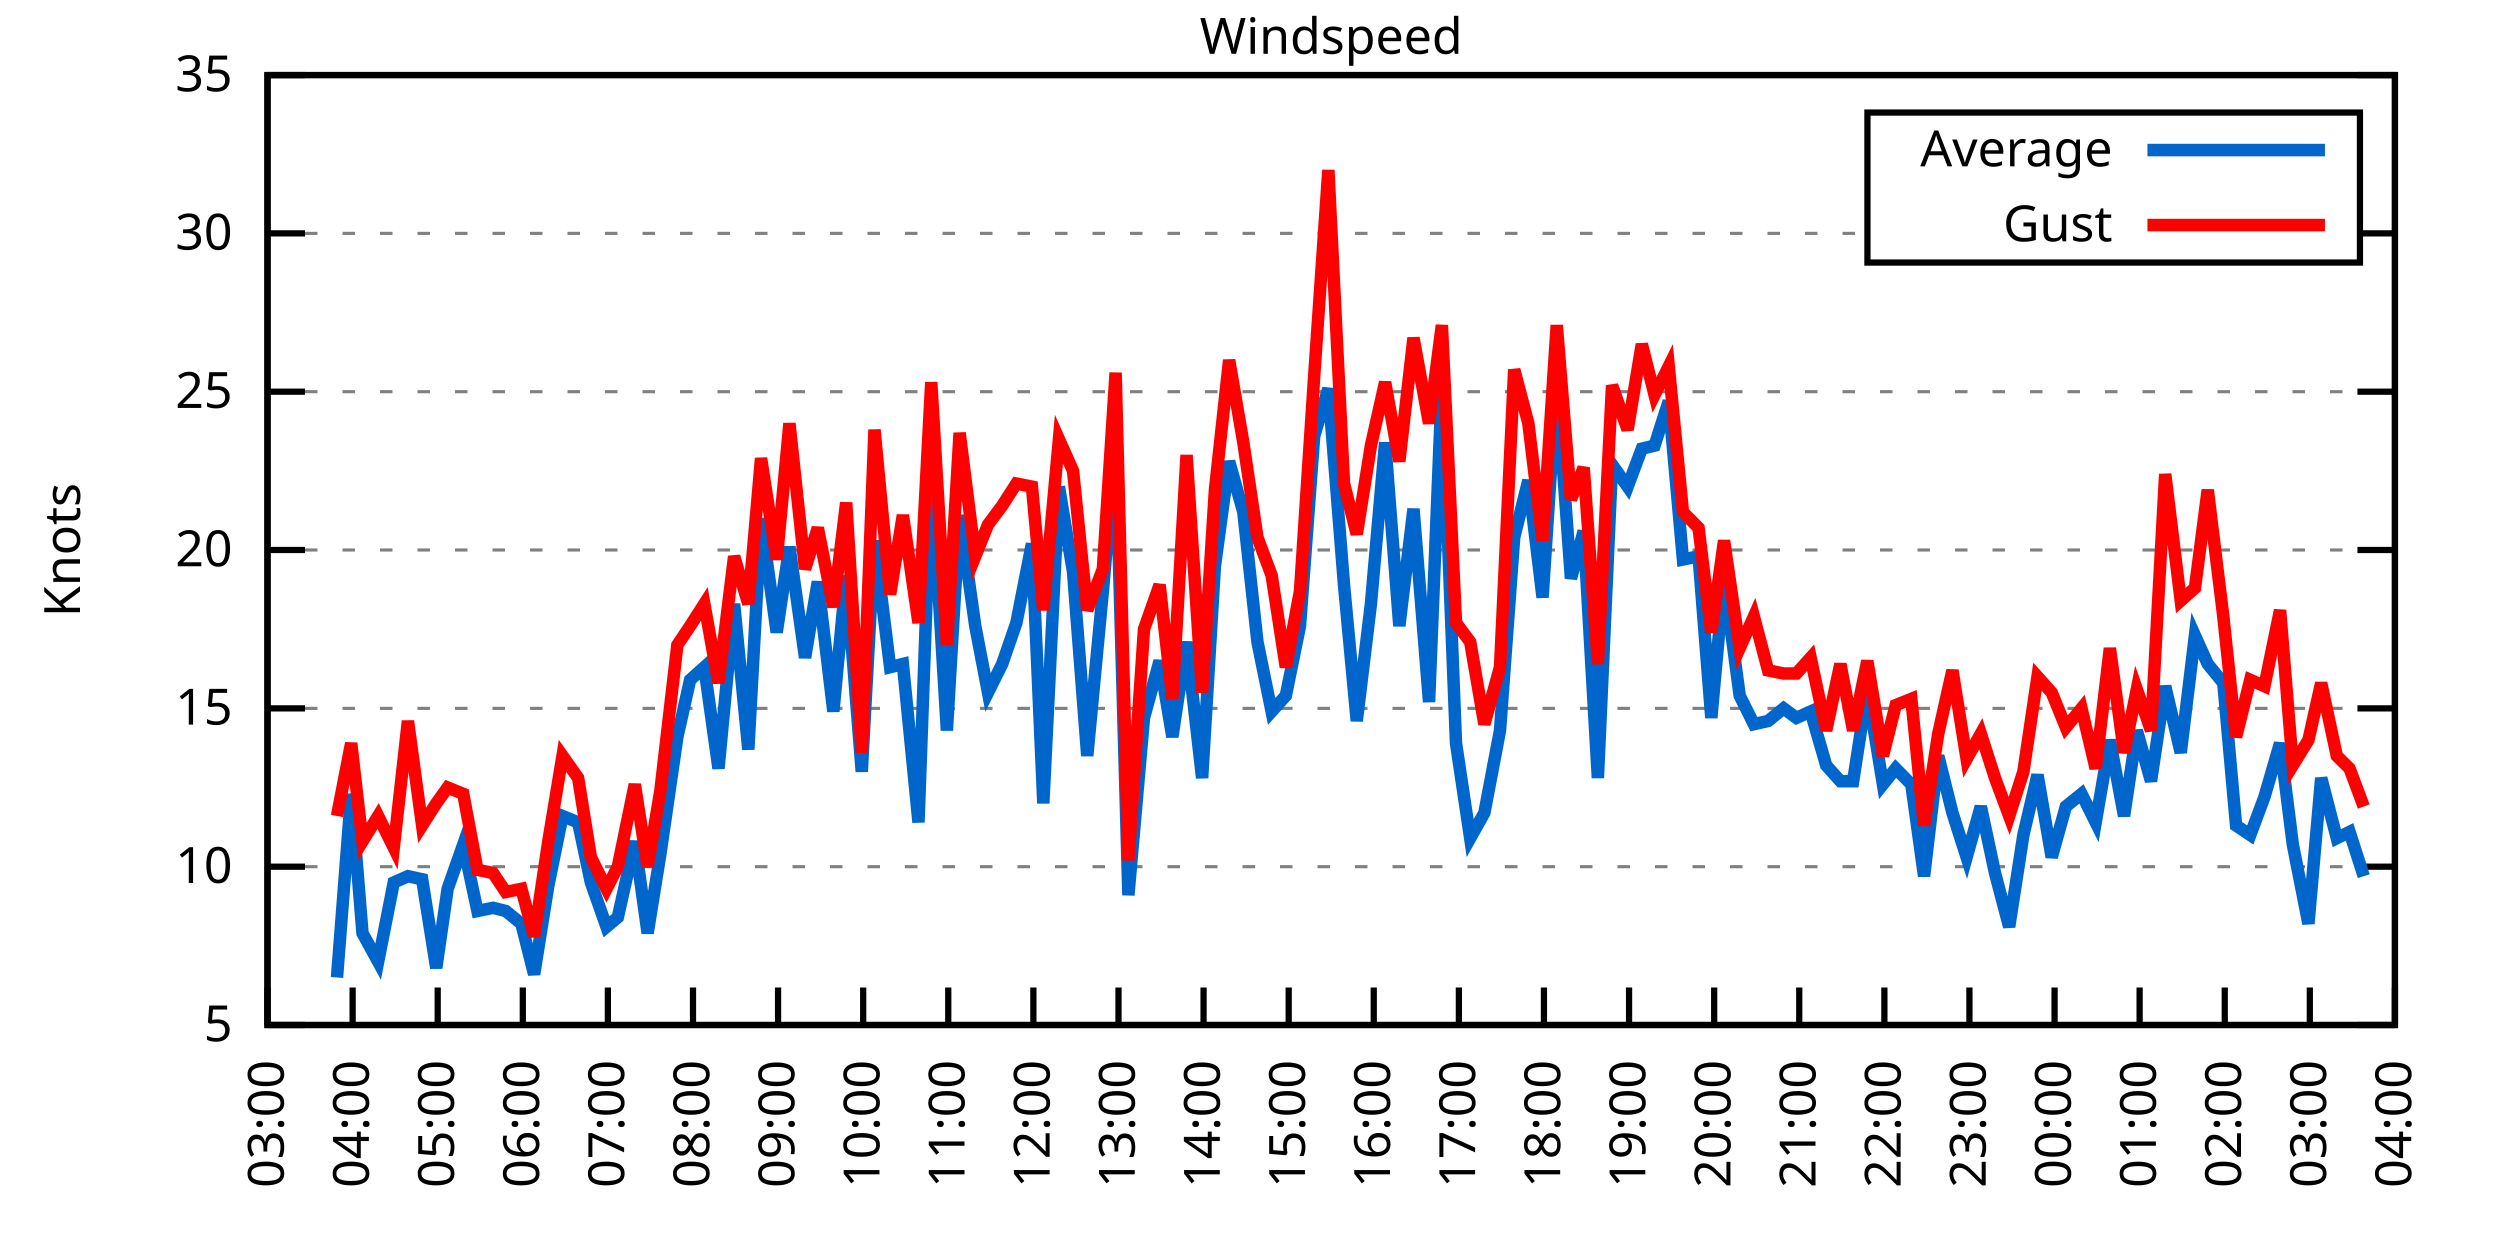
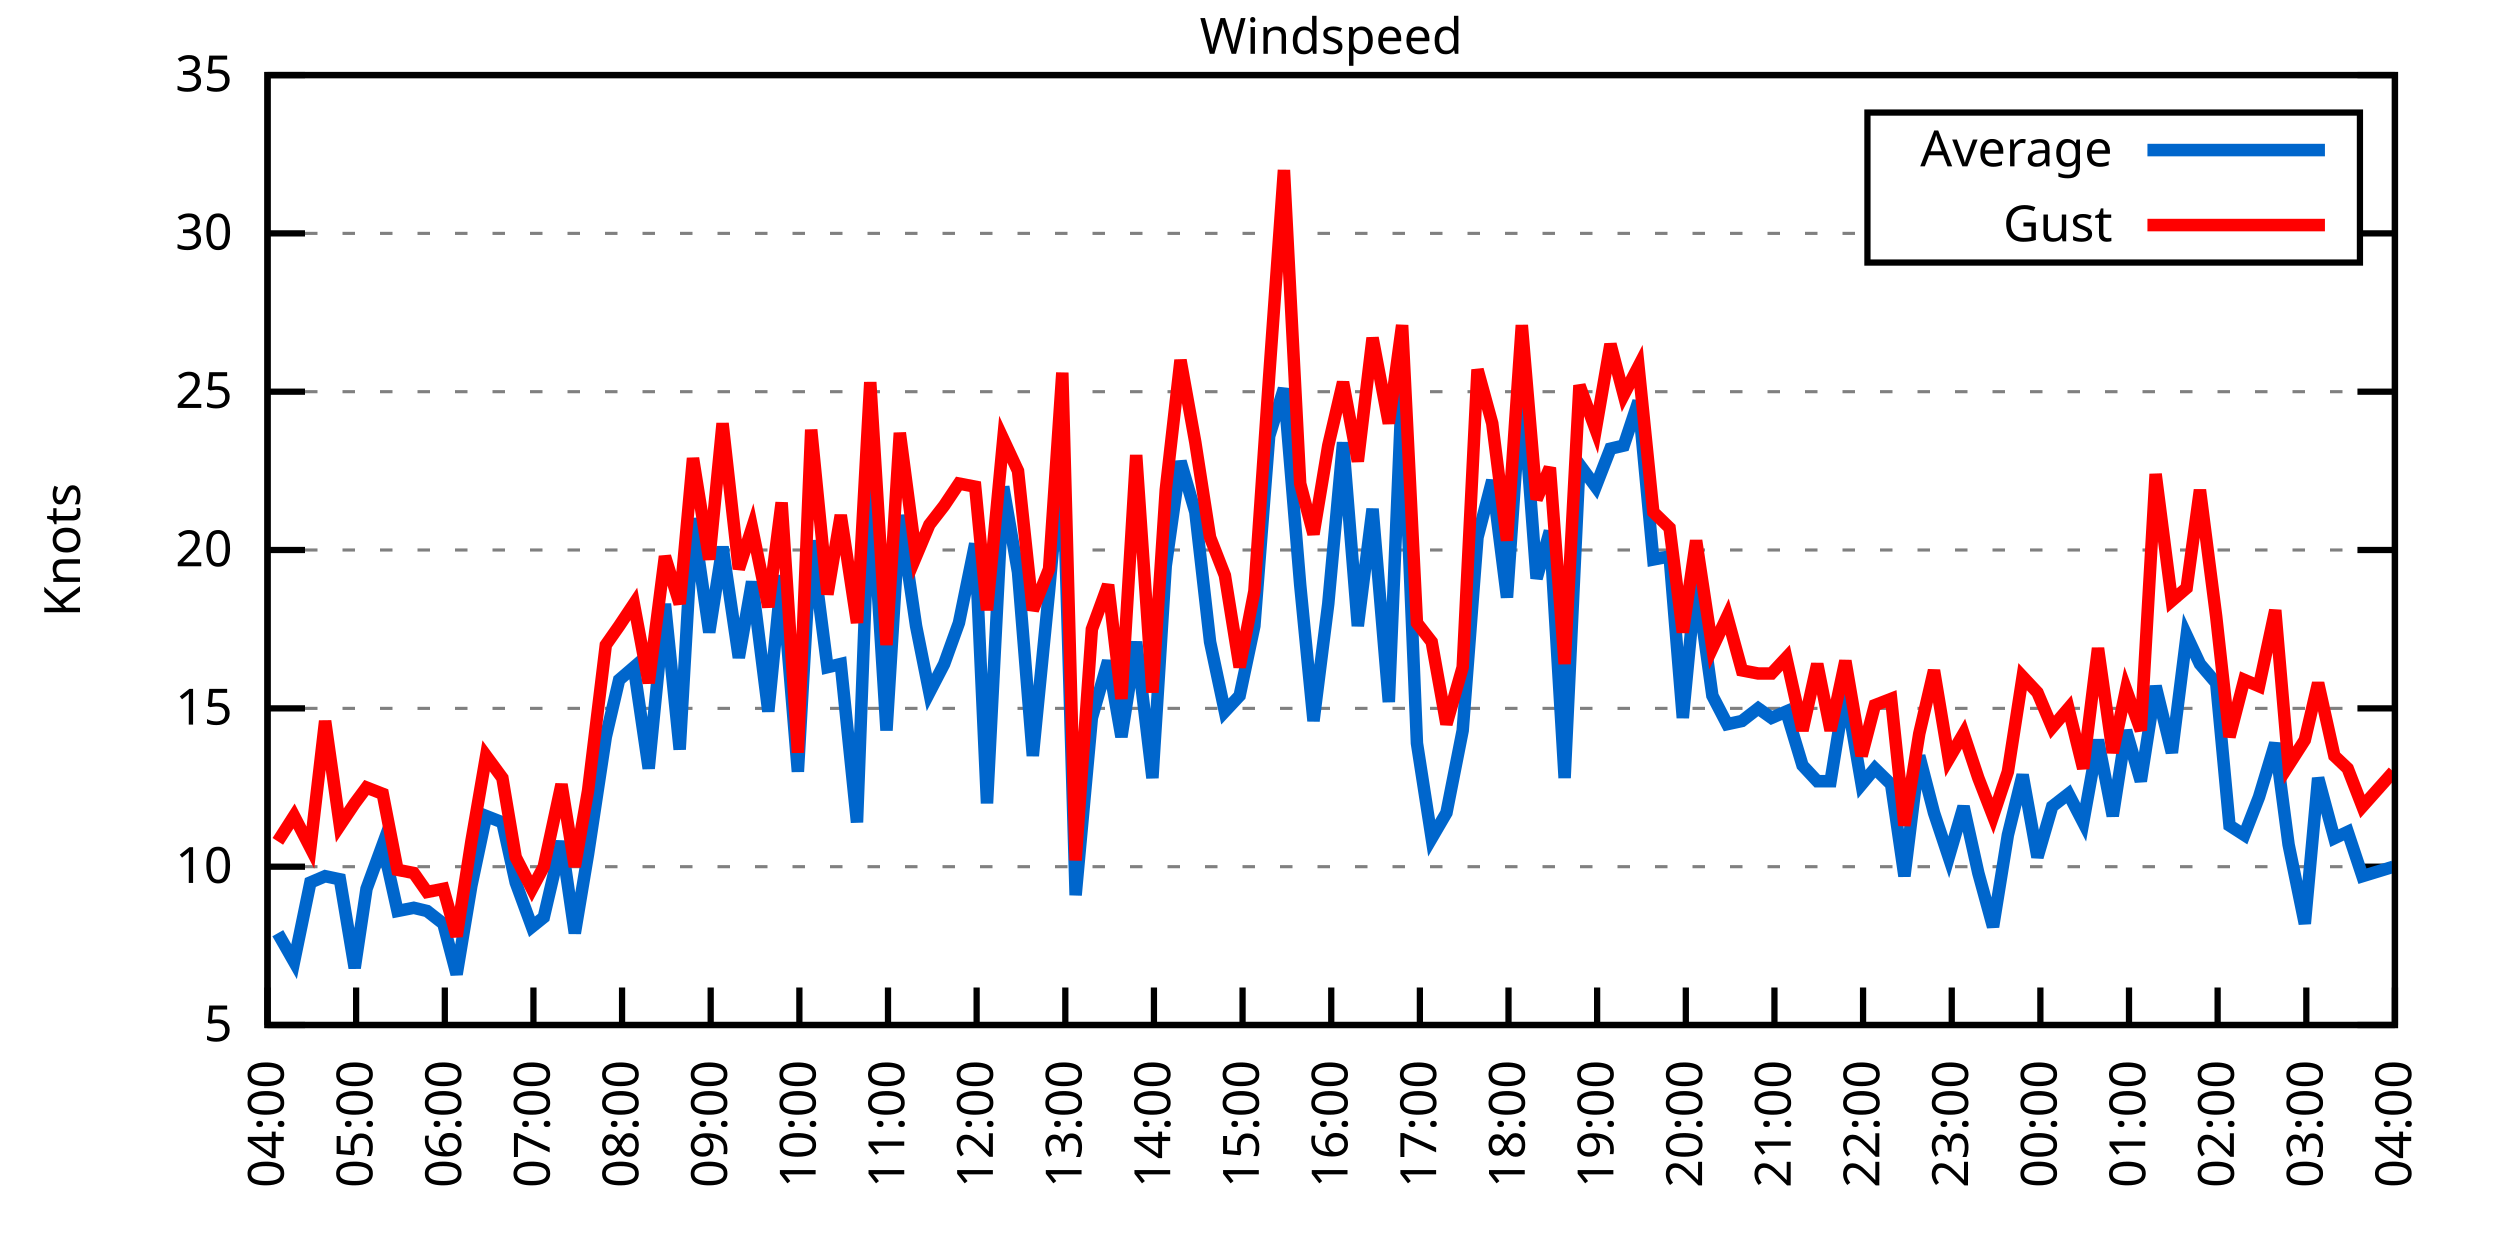
<svg xmlns="http://www.w3.org/2000/svg" xmlns:xlink="http://www.w3.org/1999/xlink" width="400" height="200" viewBox="0 0 400 200">
  <g id="gnuplot_canvas">
    <rect x="0" y="0" width="400" height="200" fill="none" />
    <defs>
      <circle id="gpDot" r="0.5" stroke-width="0.5" stroke="currentColor" />
      <path id="gpPt0" stroke-width="0.333" stroke="currentColor" d="M-1,0 h2 M0,-1 v2" />
      <path id="gpPt1" stroke-width="0.333" stroke="currentColor" d="M-1,-1 L1,1 M1,-1 L-1,1" />
      <path id="gpPt2" stroke-width="0.333" stroke="currentColor" d="M-1,0 L1,0 M0,-1 L0,1 M-1,-1 L1,1 M-1,1 L1,-1" />
      <rect id="gpPt3" stroke-width="0.333" stroke="currentColor" x="-1" y="-1" width="2" height="2" />
      <rect id="gpPt4" stroke-width="0.333" stroke="currentColor" fill="currentColor" x="-1" y="-1" width="2" height="2" />
      <circle id="gpPt5" stroke-width="0.333" stroke="currentColor" cx="0" cy="0" r="1" />
      <use xlink:href="#gpPt5" id="gpPt6" fill="currentColor" stroke="none" />
      <path id="gpPt7" stroke-width="0.333" stroke="currentColor" d="M0,-1.33 L-1.33,0.67 L1.33,0.67 z" />
      <use xlink:href="#gpPt7" id="gpPt8" fill="currentColor" stroke="none" />
      <use xlink:href="#gpPt7" id="gpPt9" stroke="currentColor" transform="rotate(180)" />
      <use xlink:href="#gpPt9" id="gpPt10" fill="currentColor" stroke="none" />
      <use xlink:href="#gpPt3" id="gpPt11" stroke="currentColor" transform="rotate(45)" />
      <use xlink:href="#gpPt11" id="gpPt12" fill="currentColor" stroke="none" />
      <path id="gpPt13" stroke-width="0.333" stroke="currentColor" d="M0,1.330 L1.265,0.411 L0.782,-1.067 L-0.782,-1.076 L-1.265,0.411 z" />
      <use xlink:href="#gpPt13" id="gpPt14" fill="currentColor" stroke="none" />
      <filter id="textbox" filterUnits="objectBoundingBox" x="0" y="0" height="1" width="1">
        <feFlood flood-color="white" flood-opacity="1" result="bgnd" />
        <feComposite in="SourceGraphic" in2="bgnd" operator="atop" />
      </filter>
      <filter id="greybox" filterUnits="objectBoundingBox" x="0" y="0" height="1" width="1">
        <feFlood flood-color="lightgrey" flood-opacity="1" result="grey" />
        <feComposite in="SourceGraphic" in2="grey" operator="atop" />
      </filter>
    </defs>
    <g fill="none" color="white" stroke="currentColor" stroke-width="1.00" stroke-linecap="butt" stroke-linejoin="miter">
</g>
    <g fill="none" color="black" stroke="currentColor" stroke-width="1.00" stroke-linecap="butt" stroke-linejoin="miter">
      <g stroke="none" shape-rendering="crispEdges">
        <polygon fill="rgb(255, 255, 255)" points="42.80,164.00 383.18,164.00 383.18,12.02 42.80,12.02 " />
      </g>
    </g>
    <g fill="none" color="black" stroke="currentColor" stroke-width="1.00" stroke-linecap="butt" stroke-linejoin="miter">
</g>
    <g fill="none" color="black" stroke="black" stroke-width="0.50" stroke-linecap="butt" stroke-linejoin="miter">
</g>
    <g fill="none" color="gray" stroke="currentColor" stroke-width="0.50" stroke-linecap="butt" stroke-linejoin="miter">
      <path stroke="gray" stroke-dasharray="2,4" class="gridline" d="M42.80,164.00 L383.19,164.00  " />
    </g>
    <g fill="none" color="gray" stroke="gray" stroke-width="1.00" stroke-linecap="butt" stroke-linejoin="miter">
</g>
    <g fill="none" color="black" stroke="currentColor" stroke-width="1.00" stroke-linecap="butt" stroke-linejoin="miter">
      <path stroke="black" d="M42.80,164.00 L48.80,164.00 M383.19,164.00 L377.19,164.00  " />
      <g transform="translate(37.20,166.60)" stroke="none" fill="black" font-family="Sans" font-size="8.00" text-anchor="end">
        <text>
          <tspan font-family="Sans"> 5</tspan>
        </text>
      </g>
    </g>
    <g fill="none" color="black" stroke="currentColor" stroke-width="1.00" stroke-linecap="butt" stroke-linejoin="miter">
</g>
    <g fill="none" color="black" stroke="black" stroke-width="0.50" stroke-linecap="butt" stroke-linejoin="miter">
</g>
    <g fill="none" color="gray" stroke="currentColor" stroke-width="0.50" stroke-linecap="butt" stroke-linejoin="miter">
      <path stroke="gray" stroke-dasharray="2,4" class="gridline" d="M42.80,138.67 L383.19,138.67  " />
    </g>
    <g fill="none" color="gray" stroke="gray" stroke-width="1.00" stroke-linecap="butt" stroke-linejoin="miter">
</g>
    <g fill="none" color="black" stroke="currentColor" stroke-width="1.00" stroke-linecap="butt" stroke-linejoin="miter">
      <path stroke="black" d="M42.80,138.67 L48.80,138.67 M383.19,138.67 L377.19,138.67  " />
      <g transform="translate(37.20,141.27)" stroke="none" fill="black" font-family="Sans" font-size="8.00" text-anchor="end">
        <text>
          <tspan font-family="Sans"> 10</tspan>
        </text>
      </g>
    </g>
    <g fill="none" color="black" stroke="currentColor" stroke-width="1.00" stroke-linecap="butt" stroke-linejoin="miter">
</g>
    <g fill="none" color="black" stroke="black" stroke-width="0.50" stroke-linecap="butt" stroke-linejoin="miter">
</g>
    <g fill="none" color="gray" stroke="currentColor" stroke-width="0.50" stroke-linecap="butt" stroke-linejoin="miter">
      <path stroke="gray" stroke-dasharray="2,4" class="gridline" d="M42.80,113.34 L383.19,113.34  " />
    </g>
    <g fill="none" color="gray" stroke="gray" stroke-width="1.00" stroke-linecap="butt" stroke-linejoin="miter">
</g>
    <g fill="none" color="black" stroke="currentColor" stroke-width="1.00" stroke-linecap="butt" stroke-linejoin="miter">
      <path stroke="black" d="M42.80,113.34 L48.80,113.34 M383.19,113.34 L377.19,113.34  " />
      <g transform="translate(37.20,115.94)" stroke="none" fill="black" font-family="Sans" font-size="8.00" text-anchor="end">
        <text>
          <tspan font-family="Sans"> 15</tspan>
        </text>
      </g>
    </g>
    <g fill="none" color="black" stroke="currentColor" stroke-width="1.00" stroke-linecap="butt" stroke-linejoin="miter">
</g>
    <g fill="none" color="black" stroke="black" stroke-width="0.50" stroke-linecap="butt" stroke-linejoin="miter">
</g>
    <g fill="none" color="gray" stroke="currentColor" stroke-width="0.50" stroke-linecap="butt" stroke-linejoin="miter">
      <path stroke="gray" stroke-dasharray="2,4" class="gridline" d="M42.80,88.00 L383.19,88.00  " />
    </g>
    <g fill="none" color="gray" stroke="gray" stroke-width="1.00" stroke-linecap="butt" stroke-linejoin="miter">
</g>
    <g fill="none" color="black" stroke="currentColor" stroke-width="1.00" stroke-linecap="butt" stroke-linejoin="miter">
      <path stroke="black" d="M42.80,88.00 L48.80,88.00 M383.19,88.00 L377.19,88.00  " />
      <g transform="translate(37.20,90.60)" stroke="none" fill="black" font-family="Sans" font-size="8.00" text-anchor="end">
        <text>
          <tspan font-family="Sans"> 20</tspan>
        </text>
      </g>
    </g>
    <g fill="none" color="black" stroke="currentColor" stroke-width="1.00" stroke-linecap="butt" stroke-linejoin="miter">
</g>
    <g fill="none" color="black" stroke="black" stroke-width="0.50" stroke-linecap="butt" stroke-linejoin="miter">
</g>
    <g fill="none" color="gray" stroke="currentColor" stroke-width="0.50" stroke-linecap="butt" stroke-linejoin="miter">
      <path stroke="gray" stroke-dasharray="2,4" class="gridline" d="M42.80,62.67 L383.19,62.67  " />
    </g>
    <g fill="none" color="gray" stroke="gray" stroke-width="1.00" stroke-linecap="butt" stroke-linejoin="miter">
</g>
    <g fill="none" color="black" stroke="currentColor" stroke-width="1.00" stroke-linecap="butt" stroke-linejoin="miter">
      <path stroke="black" d="M42.80,62.67 L48.80,62.67 M383.19,62.67 L377.19,62.67  " />
      <g transform="translate(37.20,65.27)" stroke="none" fill="black" font-family="Sans" font-size="8.00" text-anchor="end">
        <text>
          <tspan font-family="Sans"> 25</tspan>
        </text>
      </g>
    </g>
    <g fill="none" color="black" stroke="currentColor" stroke-width="1.00" stroke-linecap="butt" stroke-linejoin="miter">
</g>
    <g fill="none" color="black" stroke="black" stroke-width="0.50" stroke-linecap="butt" stroke-linejoin="miter">
</g>
    <g fill="none" color="gray" stroke="currentColor" stroke-width="0.50" stroke-linecap="butt" stroke-linejoin="miter">
      <path stroke="gray" stroke-dasharray="2,4" class="gridline" d="M42.80,37.34 L298.79,37.34 M377.59,37.34 L383.19,37.34  " />
    </g>
    <g fill="none" color="gray" stroke="gray" stroke-width="1.00" stroke-linecap="butt" stroke-linejoin="miter">
</g>
    <g fill="none" color="black" stroke="currentColor" stroke-width="1.00" stroke-linecap="butt" stroke-linejoin="miter">
      <path stroke="black" d="M42.80,37.34 L48.80,37.34 M383.19,37.34 L377.19,37.34  " />
      <g transform="translate(37.20,39.94)" stroke="none" fill="black" font-family="Sans" font-size="8.00" text-anchor="end">
        <text>
          <tspan font-family="Sans"> 30</tspan>
        </text>
      </g>
    </g>
    <g fill="none" color="black" stroke="currentColor" stroke-width="1.00" stroke-linecap="butt" stroke-linejoin="miter">
</g>
    <g fill="none" color="black" stroke="black" stroke-width="0.50" stroke-linecap="butt" stroke-linejoin="miter">
</g>
    <g fill="none" color="gray" stroke="currentColor" stroke-width="0.50" stroke-linecap="butt" stroke-linejoin="miter">
      <path stroke="gray" stroke-dasharray="2,4" class="gridline" d="M42.80,12.01 L383.19,12.01  " />
    </g>
    <g fill="none" color="gray" stroke="gray" stroke-width="1.00" stroke-linecap="butt" stroke-linejoin="miter">
</g>
    <g fill="none" color="black" stroke="currentColor" stroke-width="1.00" stroke-linecap="butt" stroke-linejoin="miter">
      <path stroke="black" d="M42.80,12.01 L48.80,12.01 M383.19,12.01 L377.19,12.01  " />
      <g transform="translate(37.20,14.61)" stroke="none" fill="black" font-family="Sans" font-size="8.00" text-anchor="end">
        <text>
          <tspan font-family="Sans"> 35</tspan>
        </text>
      </g>
    </g>
    <g fill="none" color="black" stroke="currentColor" stroke-width="1.00" stroke-linecap="butt" stroke-linejoin="miter">
      <path stroke="black" d="M42.80,164.00 L42.80,158.00  " />
      <g transform="translate(45.40,169.60) rotate(270.00)" stroke="none" fill="black" font-family="Sans" font-size="8.00" text-anchor="end">
        <text>
-           <tspan font-family="Sans">03:00</tspan>
-         </text>
-       </g>
-     </g>
-     <g fill="none" color="black" stroke="currentColor" stroke-width="1.00" stroke-linecap="butt" stroke-linejoin="miter">
-       <path stroke="black" d="M56.42,164.00 L56.42,158.00  " />
-       <g transform="translate(59.02,169.60) rotate(270.00)" stroke="none" fill="black" font-family="Sans" font-size="8.00" text-anchor="end">
-         <text>
          <tspan font-family="Sans">04:00</tspan>
        </text>
      </g>
    </g>
    <g fill="none" color="black" stroke="currentColor" stroke-width="1.00" stroke-linecap="butt" stroke-linejoin="miter">
-       <path stroke="black" d="M70.03,164.00 L70.03,158.00  " />
-       <g transform="translate(72.63,169.60) rotate(270.00)" stroke="none" fill="black" font-family="Sans" font-size="8.00" text-anchor="end">
+       <path stroke="black" d="M56.98,164.00 L56.98,158.00  " />
+       <g transform="translate(59.58,169.60) rotate(270.00)" stroke="none" fill="black" font-family="Sans" font-size="8.00" text-anchor="end">
        <text>
          <tspan font-family="Sans">05:00</tspan>
        </text>
      </g>
    </g>
    <g fill="none" color="black" stroke="currentColor" stroke-width="1.00" stroke-linecap="butt" stroke-linejoin="miter">
-       <path stroke="black" d="M83.65,164.00 L83.65,158.00  " />
-       <g transform="translate(86.25,169.60) rotate(270.00)" stroke="none" fill="black" font-family="Sans" font-size="8.00" text-anchor="end">
+       <path stroke="black" d="M71.17,164.00 L71.17,158.00  " />
+       <g transform="translate(73.77,169.60) rotate(270.00)" stroke="none" fill="black" font-family="Sans" font-size="8.00" text-anchor="end">
        <text>
          <tspan font-family="Sans">06:00</tspan>
        </text>
      </g>
    </g>
    <g fill="none" color="black" stroke="currentColor" stroke-width="1.00" stroke-linecap="butt" stroke-linejoin="miter">
-       <path stroke="black" d="M97.26,164.00 L97.26,158.00  " />
-       <g transform="translate(99.86,169.60) rotate(270.00)" stroke="none" fill="black" font-family="Sans" font-size="8.00" text-anchor="end">
+       <path stroke="black" d="M85.35,164.00 L85.35,158.00  " />
+       <g transform="translate(87.95,169.60) rotate(270.00)" stroke="none" fill="black" font-family="Sans" font-size="8.00" text-anchor="end">
        <text>
          <tspan font-family="Sans">07:00</tspan>
        </text>
      </g>
    </g>
    <g fill="none" color="black" stroke="currentColor" stroke-width="1.00" stroke-linecap="butt" stroke-linejoin="miter">
-       <path stroke="black" d="M110.88,164.00 L110.88,158.00  " />
-       <g transform="translate(113.48,169.60) rotate(270.00)" stroke="none" fill="black" font-family="Sans" font-size="8.00" text-anchor="end">
+       <path stroke="black" d="M99.53,164.00 L99.53,158.00  " />
+       <g transform="translate(102.13,169.60) rotate(270.00)" stroke="none" fill="black" font-family="Sans" font-size="8.00" text-anchor="end">
        <text>
          <tspan font-family="Sans">08:00</tspan>
        </text>
      </g>
    </g>
    <g fill="none" color="black" stroke="currentColor" stroke-width="1.00" stroke-linecap="butt" stroke-linejoin="miter">
-       <path stroke="black" d="M124.49,164.00 L124.49,158.00  " />
-       <g transform="translate(127.09,169.60) rotate(270.00)" stroke="none" fill="black" font-family="Sans" font-size="8.00" text-anchor="end">
+       <path stroke="black" d="M113.71,164.00 L113.71,158.00  " />
+       <g transform="translate(116.31,169.60) rotate(270.00)" stroke="none" fill="black" font-family="Sans" font-size="8.00" text-anchor="end">
        <text>
          <tspan font-family="Sans">09:00</tspan>
        </text>
      </g>
    </g>
    <g fill="none" color="black" stroke="currentColor" stroke-width="1.00" stroke-linecap="butt" stroke-linejoin="miter">
-       <path stroke="black" d="M138.11,164.00 L138.11,158.00  " />
-       <g transform="translate(140.71,169.60) rotate(270.00)" stroke="none" fill="black" font-family="Sans" font-size="8.00" text-anchor="end">
+       <path stroke="black" d="M127.90,164.00 L127.90,158.00  " />
+       <g transform="translate(130.50,169.60) rotate(270.00)" stroke="none" fill="black" font-family="Sans" font-size="8.00" text-anchor="end">
        <text>
          <tspan font-family="Sans">10:00</tspan>
        </text>
      </g>
    </g>
    <g fill="none" color="black" stroke="currentColor" stroke-width="1.00" stroke-linecap="butt" stroke-linejoin="miter">
-       <path stroke="black" d="M151.72,164.00 L151.72,158.00  " />
-       <g transform="translate(154.32,169.60) rotate(270.00)" stroke="none" fill="black" font-family="Sans" font-size="8.00" text-anchor="end">
+       <path stroke="black" d="M142.08,164.00 L142.08,158.00  " />
+       <g transform="translate(144.68,169.60) rotate(270.00)" stroke="none" fill="black" font-family="Sans" font-size="8.00" text-anchor="end">
        <text>
          <tspan font-family="Sans">11:00</tspan>
        </text>
      </g>
    </g>
    <g fill="none" color="black" stroke="currentColor" stroke-width="1.00" stroke-linecap="butt" stroke-linejoin="miter">
-       <path stroke="black" d="M165.34,164.00 L165.34,158.00  " />
-       <g transform="translate(167.94,169.60) rotate(270.00)" stroke="none" fill="black" font-family="Sans" font-size="8.00" text-anchor="end">
+       <path stroke="black" d="M156.26,164.00 L156.26,158.00  " />
+       <g transform="translate(158.86,169.60) rotate(270.00)" stroke="none" fill="black" font-family="Sans" font-size="8.00" text-anchor="end">
        <text>
          <tspan font-family="Sans">12:00</tspan>
        </text>
      </g>
    </g>
    <g fill="none" color="black" stroke="currentColor" stroke-width="1.00" stroke-linecap="butt" stroke-linejoin="miter">
-       <path stroke="black" d="M178.96,164.00 L178.96,158.00  " />
-       <g transform="translate(181.56,169.60) rotate(270.00)" stroke="none" fill="black" font-family="Sans" font-size="8.00" text-anchor="end">
+       <path stroke="black" d="M170.45,164.00 L170.45,158.00  " />
+       <g transform="translate(173.05,169.60) rotate(270.00)" stroke="none" fill="black" font-family="Sans" font-size="8.00" text-anchor="end">
        <text>
          <tspan font-family="Sans">13:00</tspan>
        </text>
      </g>
    </g>
    <g fill="none" color="black" stroke="currentColor" stroke-width="1.00" stroke-linecap="butt" stroke-linejoin="miter">
-       <path stroke="black" d="M192.57,164.00 L192.57,158.00  " />
-       <g transform="translate(195.17,169.60) rotate(270.00)" stroke="none" fill="black" font-family="Sans" font-size="8.00" text-anchor="end">
+       <path stroke="black" d="M184.63,164.00 L184.63,158.00  " />
+       <g transform="translate(187.23,169.60) rotate(270.00)" stroke="none" fill="black" font-family="Sans" font-size="8.00" text-anchor="end">
        <text>
          <tspan font-family="Sans">14:00</tspan>
        </text>
      </g>
    </g>
    <g fill="none" color="black" stroke="currentColor" stroke-width="1.00" stroke-linecap="butt" stroke-linejoin="miter">
-       <path stroke="black" d="M206.19,164.00 L206.19,158.00  " />
-       <g transform="translate(208.79,169.60) rotate(270.00)" stroke="none" fill="black" font-family="Sans" font-size="8.00" text-anchor="end">
+       <path stroke="black" d="M198.81,164.00 L198.81,158.00  " />
+       <g transform="translate(201.41,169.60) rotate(270.00)" stroke="none" fill="black" font-family="Sans" font-size="8.00" text-anchor="end">
        <text>
          <tspan font-family="Sans">15:00</tspan>
        </text>
      </g>
    </g>
    <g fill="none" color="black" stroke="currentColor" stroke-width="1.00" stroke-linecap="butt" stroke-linejoin="miter">
-       <path stroke="black" d="M219.80,164.00 L219.80,158.00  " />
-       <g transform="translate(222.40,169.60) rotate(270.00)" stroke="none" fill="black" font-family="Sans" font-size="8.00" text-anchor="end">
+       <path stroke="black" d="M213.00,164.00 L213.00,158.00  " />
+       <g transform="translate(215.60,169.60) rotate(270.00)" stroke="none" fill="black" font-family="Sans" font-size="8.00" text-anchor="end">
        <text>
          <tspan font-family="Sans">16:00</tspan>
        </text>
      </g>
    </g>
    <g fill="none" color="black" stroke="currentColor" stroke-width="1.00" stroke-linecap="butt" stroke-linejoin="miter">
-       <path stroke="black" d="M233.42,164.00 L233.42,158.00  " />
-       <g transform="translate(236.02,169.60) rotate(270.00)" stroke="none" fill="black" font-family="Sans" font-size="8.00" text-anchor="end">
+       <path stroke="black" d="M227.18,164.00 L227.18,158.00  " />
+       <g transform="translate(229.78,169.60) rotate(270.00)" stroke="none" fill="black" font-family="Sans" font-size="8.00" text-anchor="end">
        <text>
          <tspan font-family="Sans">17:00</tspan>
        </text>
      </g>
    </g>
    <g fill="none" color="black" stroke="currentColor" stroke-width="1.00" stroke-linecap="butt" stroke-linejoin="miter">
-       <path stroke="black" d="M247.03,164.00 L247.03,158.00  " />
-       <g transform="translate(249.63,169.60) rotate(270.00)" stroke="none" fill="black" font-family="Sans" font-size="8.00" text-anchor="end">
+       <path stroke="black" d="M241.36,164.00 L241.36,158.00  " />
+       <g transform="translate(243.96,169.60) rotate(270.00)" stroke="none" fill="black" font-family="Sans" font-size="8.00" text-anchor="end">
        <text>
          <tspan font-family="Sans">18:00</tspan>
        </text>
      </g>
    </g>
    <g fill="none" color="black" stroke="currentColor" stroke-width="1.00" stroke-linecap="butt" stroke-linejoin="miter">
-       <path stroke="black" d="M260.65,164.00 L260.65,158.00  " />
-       <g transform="translate(263.25,169.60) rotate(270.00)" stroke="none" fill="black" font-family="Sans" font-size="8.00" text-anchor="end">
+       <path stroke="black" d="M255.54,164.00 L255.54,158.00  " />
+       <g transform="translate(258.14,169.60) rotate(270.00)" stroke="none" fill="black" font-family="Sans" font-size="8.00" text-anchor="end">
        <text>
          <tspan font-family="Sans">19:00</tspan>
        </text>
      </g>
    </g>
    <g fill="none" color="black" stroke="currentColor" stroke-width="1.00" stroke-linecap="butt" stroke-linejoin="miter">
-       <path stroke="black" d="M274.27,164.00 L274.27,158.00  " />
-       <g transform="translate(276.87,169.60) rotate(270.00)" stroke="none" fill="black" font-family="Sans" font-size="8.00" text-anchor="end">
+       <path stroke="black" d="M269.73,164.00 L269.73,158.00  " />
+       <g transform="translate(272.33,169.60) rotate(270.00)" stroke="none" fill="black" font-family="Sans" font-size="8.00" text-anchor="end">
        <text>
          <tspan font-family="Sans">20:00</tspan>
        </text>
      </g>
    </g>
    <g fill="none" color="black" stroke="currentColor" stroke-width="1.00" stroke-linecap="butt" stroke-linejoin="miter">
-       <path stroke="black" d="M287.88,164.00 L287.88,158.00  " />
-       <g transform="translate(290.48,169.60) rotate(270.00)" stroke="none" fill="black" font-family="Sans" font-size="8.00" text-anchor="end">
+       <path stroke="black" d="M283.91,164.00 L283.91,158.00  " />
+       <g transform="translate(286.51,169.60) rotate(270.00)" stroke="none" fill="black" font-family="Sans" font-size="8.00" text-anchor="end">
        <text>
          <tspan font-family="Sans">21:00</tspan>
        </text>
      </g>
    </g>
    <g fill="none" color="black" stroke="currentColor" stroke-width="1.00" stroke-linecap="butt" stroke-linejoin="miter">
-       <path stroke="black" d="M301.50,164.00 L301.50,158.00  " />
-       <g transform="translate(304.10,169.60) rotate(270.00)" stroke="none" fill="black" font-family="Sans" font-size="8.00" text-anchor="end">
+       <path stroke="black" d="M298.09,164.00 L298.09,158.00  " />
+       <g transform="translate(300.69,169.60) rotate(270.00)" stroke="none" fill="black" font-family="Sans" font-size="8.00" text-anchor="end">
        <text>
          <tspan font-family="Sans">22:00</tspan>
        </text>
      </g>
    </g>
    <g fill="none" color="black" stroke="currentColor" stroke-width="1.00" stroke-linecap="butt" stroke-linejoin="miter">
-       <path stroke="black" d="M315.11,164.00 L315.11,158.00  " />
-       <g transform="translate(317.71,169.60) rotate(270.00)" stroke="none" fill="black" font-family="Sans" font-size="8.00" text-anchor="end">
+       <path stroke="black" d="M312.28,164.00 L312.28,158.00  " />
+       <g transform="translate(314.88,169.60) rotate(270.00)" stroke="none" fill="black" font-family="Sans" font-size="8.00" text-anchor="end">
        <text>
          <tspan font-family="Sans">23:00</tspan>
        </text>
      </g>
    </g>
    <g fill="none" color="black" stroke="currentColor" stroke-width="1.00" stroke-linecap="butt" stroke-linejoin="miter">
-       <path stroke="black" d="M328.73,164.00 L328.73,158.00  " />
-       <g transform="translate(331.33,169.60) rotate(270.00)" stroke="none" fill="black" font-family="Sans" font-size="8.00" text-anchor="end">
+       <path stroke="black" d="M326.46,164.00 L326.46,158.00  " />
+       <g transform="translate(329.06,169.60) rotate(270.00)" stroke="none" fill="black" font-family="Sans" font-size="8.00" text-anchor="end">
        <text>
          <tspan font-family="Sans">00:00</tspan>
        </text>
      </g>
    </g>
    <g fill="none" color="black" stroke="currentColor" stroke-width="1.00" stroke-linecap="butt" stroke-linejoin="miter">
-       <path stroke="black" d="M342.34,164.00 L342.34,158.00  " />
-       <g transform="translate(344.94,169.60) rotate(270.00)" stroke="none" fill="black" font-family="Sans" font-size="8.00" text-anchor="end">
+       <path stroke="black" d="M340.64,164.00 L340.64,158.00  " />
+       <g transform="translate(343.24,169.60) rotate(270.00)" stroke="none" fill="black" font-family="Sans" font-size="8.00" text-anchor="end">
        <text>
          <tspan font-family="Sans">01:00</tspan>
        </text>
      </g>
    </g>
    <g fill="none" color="black" stroke="currentColor" stroke-width="1.00" stroke-linecap="butt" stroke-linejoin="miter">
-       <path stroke="black" d="M355.96,164.00 L355.96,158.00  " />
-       <g transform="translate(358.56,169.60) rotate(270.00)" stroke="none" fill="black" font-family="Sans" font-size="8.00" text-anchor="end">
+       <path stroke="black" d="M354.82,164.00 L354.82,158.00  " />
+       <g transform="translate(357.42,169.60) rotate(270.00)" stroke="none" fill="black" font-family="Sans" font-size="8.00" text-anchor="end">
        <text>
          <tspan font-family="Sans">02:00</tspan>
        </text>
      </g>
    </g>
    <g fill="none" color="black" stroke="currentColor" stroke-width="1.00" stroke-linecap="butt" stroke-linejoin="miter">
-       <path stroke="black" d="M369.57,164.00 L369.57,158.00  " />
-       <g transform="translate(372.17,169.60) rotate(270.00)" stroke="none" fill="black" font-family="Sans" font-size="8.00" text-anchor="end">
+       <path stroke="black" d="M369.01,164.00 L369.01,158.00  " />
+       <g transform="translate(371.61,169.60) rotate(270.00)" stroke="none" fill="black" font-family="Sans" font-size="8.00" text-anchor="end">
        <text>
          <tspan font-family="Sans">03:00</tspan>
        </text>
      </g>
    </g>
    <g fill="none" color="black" stroke="currentColor" stroke-width="1.00" stroke-linecap="butt" stroke-linejoin="miter">
      <path stroke="black" d="M383.19,164.00 L383.19,158.00  " />
      <g transform="translate(385.79,169.60) rotate(270.00)" stroke="none" fill="black" font-family="Sans" font-size="8.00" text-anchor="end">
        <text>
          <tspan font-family="Sans">04:00</tspan>
        </text>
      </g>
    </g>
    <g fill="none" color="black" stroke="currentColor" stroke-width="1.00" stroke-linecap="butt" stroke-linejoin="miter">
</g>
    <g fill="none" color="black" stroke="currentColor" stroke-width="1.00" stroke-linecap="butt" stroke-linejoin="miter">
      <path stroke="black" d="M42.80,12.01 L42.80,164.00 L383.19,164.00 L383.19,12.01 L42.80,12.01 Z  " />
    </g>
    <g fill="none" color="black" stroke="currentColor" stroke-width="1.00" stroke-linecap="butt" stroke-linejoin="miter">
</g>
    <g fill="none" color="black" stroke="currentColor" stroke-width="1.00" stroke-linecap="butt" stroke-linejoin="miter">
      <path stroke="black" d="M298.79,42.01 L298.79,18.01 L377.59,18.01 L377.59,42.01 L298.79,42.01 Z  " />
    </g>
    <g id="Windspeed_plot_1">
      <g fill="none" color="white" stroke="black" stroke-width="2.00" stroke-linecap="butt" stroke-linejoin="miter">
</g>
      <g fill="none" color="black" stroke="currentColor" stroke-width="2.00" stroke-linecap="butt" stroke-linejoin="miter">
        <g transform="translate(337.99,26.61)" stroke="none" fill="black" font-family="Sans" font-size="8.00" text-anchor="end">
          <text>
            <tspan font-family="Sans">Average</tspan>
          </text>
        </g>
      </g>
      <g fill="none" color="black" stroke="currentColor" stroke-width="2.00" stroke-linecap="butt" stroke-linejoin="miter">
-         <path stroke="rgb(  0, 102, 204)" d="M343.59,24.01 L371.99,24.01 M53.92,156.40 L56.19,127.02 L58.00,149.31 L60.50,153.87 L63.00,141.20 L65.27,140.19   L67.54,140.69 L69.80,154.88 L71.62,142.21 L74.12,135.12 L76.39,145.76 L78.88,145.25 L80.92,145.76 L83.42,147.79   L85.46,155.89 L87.73,141.71 L90.00,130.56 L92.50,131.58 L94.54,141.20 L97.04,148.29 L98.85,146.77 L101.57,134.62   L103.62,149.31 L105.66,136.64 L108.38,117.90 L110.42,108.78 L112.69,106.75 L114.96,122.96 L117.46,96.62 L119.73,119.92   L121.77,82.94 L124.27,101.18 L126.31,87.50 L128.81,105.23 L130.85,93.07 L133.34,113.84 L135.39,92.06 L137.88,123.47   L139.92,86.49 L142.42,106.75 L144.46,106.24 L146.96,131.58 L149.00,75.34 L151.50,116.88 L153.54,82.43 L156.04,100.16   L158.08,110.80 L160.35,106.24 L162.62,99.66 L165.11,86.99 L166.93,128.54 L169.43,77.87 L171.69,91.55 L173.96,120.94   L176.46,94.59 L178.50,71.29 L180.54,143.23 L183.04,114.86 L185.54,105.74 L187.58,117.90 L189.85,102.70 L192.34,124.48   L194.39,90.54 L196.66,73.82 L198.93,81.93 L201.19,102.70 L203.46,113.84 L205.73,111.31 L208.00,100.16 L210.27,69.77   L212.54,62.17 L215.04,93.58 L217.08,115.36 L219.35,96.62 L221.62,70.78 L223.89,100.16 L226.16,81.42 L228.65,112.32   L230.70,61.66 L232.96,118.91 L235.23,134.11 L237.50,130.06 L240.00,116.88 L242.27,85.98 L244.54,76.86 L246.81,95.60   L249.08,61.15 L251.35,92.56 L253.39,84.97 L255.66,124.48 L257.93,74.33 L260.42,77.87 L262.69,71.79 L264.73,71.29   L267.00,64.19 L269.27,89.52 L271.77,89.02 L273.81,114.86 L275.85,92.56 L278.35,111.31 L280.62,115.87 L282.89,115.36   L285.38,113.34 L287.43,114.86 L289.70,113.84 L292.19,122.46 L294.46,124.99 L296.50,124.99 L298.77,110.30 L301.27,125.50   L303.31,122.96 L305.81,125.50 L307.85,140.19 L310.12,120.94 L312.39,130.06 L314.66,137.15 L316.93,129.04 L319.20,139.68   L321.47,148.29 L323.74,133.60 L326.00,123.98 L328.27,137.15 L330.54,129.04 L333.04,127.02 L335.31,131.58 L337.58,118.40   L339.85,130.56 L341.89,116.88 L344.16,124.99 L346.43,109.79 L348.92,120.43 L351.19,101.68 L353.24,106.24 L355.73,109.28   L357.77,132.08 L360.04,133.60 L362.31,127.52 L364.81,118.91 L366.85,135.12 L369.35,147.79 L371.39,124.48 L373.89,134.11   L375.93,133.10 L378.20,140.19  " />
+         <path stroke="rgb(  0, 102, 204)" d="M343.59,24.01 L371.99,24.01 M44.45,149.31 L47.05,153.87 L49.66,141.20 L52.02,140.19 L54.38,140.69 L56.75,154.88   L58.64,142.21 L61.24,135.12 L63.60,145.76 L66.20,145.25 L68.33,145.76 L70.93,147.79 L73.06,155.89 L75.42,141.71   L77.78,130.56 L80.38,131.58 L82.51,141.20 L85.11,148.29 L87.00,146.77 L89.84,134.62 L91.97,149.31 L94.09,136.64   L96.93,117.90 L99.06,108.78 L101.42,106.75 L103.79,122.96 L106.39,96.62 L108.75,119.92 L110.88,82.94 L113.48,101.18   L115.61,87.50 L118.21,105.23 L120.33,93.07 L122.93,113.84 L125.06,92.06 L127.66,123.47 L129.79,86.49 L132.39,106.75   L134.52,106.24 L137.12,131.58 L139.24,75.34 L141.84,116.88 L143.97,82.43 L146.57,100.16 L148.70,110.80 L151.06,106.24   L153.43,99.66 L156.03,86.99 L157.92,128.54 L160.52,77.87 L162.88,91.55 L165.25,120.94 L167.85,94.59 L169.97,71.29   L172.10,143.23 L174.70,114.86 L177.30,105.74 L179.43,117.90 L181.79,102.70 L184.39,124.48 L186.52,90.54 L188.88,73.82   L191.25,81.93 L193.61,102.70 L195.98,113.84 L198.34,111.31 L200.70,100.16 L203.07,69.77 L205.43,62.17 L208.03,93.58   L210.16,115.36 L212.52,96.62 L214.89,70.78 L217.25,100.16 L219.61,81.42 L222.21,112.32 L224.34,61.66 L226.71,118.91   L229.07,134.11 L231.43,130.06 L234.03,116.88 L236.40,85.98 L238.76,76.86 L241.12,95.60 L243.49,61.15 L245.85,92.56   L247.98,84.97 L250.34,124.48 L252.71,74.33 L255.31,77.87 L257.67,71.79 L259.80,71.29 L262.16,64.19 L264.53,89.52   L267.13,89.02 L269.25,114.86 L271.38,92.56 L273.98,111.31 L276.35,115.87 L278.71,115.36 L281.31,113.34 L283.44,114.86   L285.80,113.84 L288.40,122.46 L290.76,124.99 L292.89,124.99 L295.26,110.30 L297.86,125.50 L299.98,122.96 L302.58,125.50   L304.71,140.19 L307.08,120.94 L309.44,130.06 L311.80,137.15 L314.17,129.04 L316.53,139.68 L318.89,148.29 L321.26,133.60   L323.62,123.98 L325.99,137.15 L328.35,129.04 L330.95,127.02 L333.31,131.58 L335.68,118.40 L338.04,130.56 L340.17,116.88   L342.53,124.99 L344.90,109.79 L347.50,120.43 L349.86,101.68 L351.99,106.24 L354.59,109.28 L356.72,132.08 L359.08,133.60   L361.44,127.52 L364.04,118.91 L366.17,135.12 L368.77,147.79 L370.90,124.48 L373.50,134.11 L375.63,133.10 L377.99,140.19   L382.95,138.67  " />
      </g>
    </g>
    <g id="Windspeed_plot_2">
      <g fill="none" color="black" stroke="currentColor" stroke-width="2.00" stroke-linecap="butt" stroke-linejoin="miter">
        <g transform="translate(337.99,38.61)" stroke="none" fill="black" font-family="Sans" font-size="8.00" text-anchor="end">
          <text>
            <tspan font-family="Sans">Gust</tspan>
          </text>
        </g>
      </g>
      <g fill="none" color="black" stroke="currentColor" stroke-width="2.00" stroke-linecap="butt" stroke-linejoin="miter">
-         <path stroke="rgb(255,   0,   0)" d="M343.59,36.01 L371.99,36.01 M53.92,130.56 L56.19,118.91 L58.00,134.62 L60.50,130.56 L63.00,135.63 L65.27,115.36   L67.54,132.08 L69.80,128.54 L71.62,126.00 L74.12,127.02 L76.39,139.17 L78.88,139.68 L80.92,142.72 L83.42,142.21   L85.46,149.81 L87.73,134.62 L90.00,120.94 L92.50,124.48 L94.54,137.15 L97.04,142.21 L98.85,138.67 L101.57,125.50   L103.62,138.67 L105.66,126.51 L108.38,103.20 L110.42,100.16 L112.69,96.62 L114.96,109.28 L117.46,89.02 L119.73,96.62   L121.77,73.31 L124.27,89.52 L126.31,67.74 L128.81,91.04 L130.85,84.46 L133.34,97.12 L135.39,80.41 L137.88,120.43   L139.92,68.75 L142.42,95.10 L144.46,82.43 L146.96,99.66 L149.00,61.15 L151.50,103.20 L153.54,69.26 L156.04,89.02   L158.08,83.95 L160.35,80.91 L162.62,77.37 L165.11,77.87 L166.93,97.63 L169.43,70.27 L171.69,75.34 L173.96,97.63   L176.46,91.04 L178.50,59.63 L180.54,137.66 L183.04,100.67 L185.54,93.58 L187.58,111.82 L189.85,72.81 L192.34,110.80   L194.39,78.38 L196.66,57.61 L198.93,70.78 L201.19,85.98 L203.46,92.06 L205.73,106.75 L208.00,94.59 L210.27,60.14   L212.54,27.21 L215.04,77.37 L217.08,85.47 L219.35,71.29 L221.62,61.15 L223.89,73.82 L226.16,54.06 L228.65,67.74   L230.70,52.03 L232.96,99.66 L235.23,102.70 L237.50,115.87 L240.00,106.75 L242.27,59.13 L244.54,67.74 L246.81,86.49   L249.08,52.03 L251.35,79.90 L253.39,74.83 L255.66,106.24 L257.93,61.66 L260.42,68.75 L262.69,55.07 L264.73,63.18   L267.00,58.62 L269.27,81.93 L271.77,84.46 L273.81,101.18 L275.85,86.49 L278.35,103.71 L280.62,98.64 L282.89,107.26   L285.38,107.76 L287.43,107.76 L289.70,105.23 L292.19,116.88 L294.46,106.24 L296.50,116.88 L298.77,105.74 L301.27,120.94   L303.31,112.83 L305.81,111.82 L307.85,132.08 L310.12,117.39 L312.39,107.26 L314.66,121.44 L316.93,117.39 L319.20,124.48   L321.47,130.56 L323.74,123.47 L326.00,108.27 L328.27,110.80 L330.54,116.38 L333.04,113.34 L335.31,122.96 L337.58,103.71   L339.85,120.43 L341.89,110.30 L344.16,116.88 L346.43,75.85 L348.92,96.11 L351.19,94.08 L353.24,78.38 L355.73,98.64   L357.77,117.90 L360.04,108.78 L362.31,109.79 L364.81,97.63 L366.85,122.46 L369.35,118.40 L371.39,109.28 L373.89,120.94   L375.93,122.96 L378.20,129.04  " />
+         <path stroke="rgb(255,   0,   0)" d="M343.59,36.01 L371.99,36.01 M44.45,134.62 L47.05,130.56 L49.66,135.63 L52.02,115.36 L54.38,132.08 L56.75,128.54   L58.64,126.00 L61.24,127.02 L63.60,139.17 L66.20,139.68 L68.33,142.72 L70.93,142.21 L73.06,149.81 L75.42,134.62   L77.78,120.94 L80.38,124.48 L82.51,137.15 L85.11,142.21 L87.00,138.67 L89.84,125.50 L91.97,138.67 L94.09,126.51   L96.93,103.20 L99.06,100.16 L101.42,96.62 L103.79,109.28 L106.39,89.02 L108.75,96.62 L110.88,73.31 L113.48,89.52   L115.61,67.74 L118.21,91.04 L120.33,84.46 L122.93,97.12 L125.06,80.41 L127.66,120.43 L129.79,68.75 L132.39,95.10   L134.52,82.43 L137.12,99.66 L139.24,61.15 L141.84,103.20 L143.97,69.26 L146.57,89.02 L148.70,83.95 L151.06,80.91   L153.43,77.37 L156.03,77.87 L157.92,97.63 L160.52,70.27 L162.88,75.34 L165.25,97.63 L167.85,91.04 L169.97,59.63   L172.10,137.66 L174.70,100.67 L177.30,93.58 L179.43,111.82 L181.79,72.81 L184.39,110.80 L186.52,78.38 L188.88,57.61   L191.25,70.78 L193.61,85.98 L195.98,92.06 L198.34,106.75 L200.70,94.59 L203.07,60.14 L205.43,27.21 L208.03,77.37   L210.16,85.47 L212.52,71.29 L214.89,61.15 L217.25,73.82 L219.61,54.06 L222.21,67.74 L224.34,52.03 L226.71,99.66   L229.07,102.70 L231.43,115.87 L234.03,106.75 L236.40,59.13 L238.76,67.74 L241.12,86.49 L243.49,52.03 L245.85,79.90   L247.98,74.83 L250.34,106.24 L252.71,61.66 L255.31,68.75 L257.67,55.07 L259.80,63.18 L262.16,58.62 L264.53,81.93   L267.13,84.46 L269.25,101.18 L271.38,86.49 L273.98,103.71 L276.35,98.64 L278.71,107.26 L281.31,107.76 L283.44,107.76   L285.80,105.23 L288.40,116.88 L290.76,106.24 L292.89,116.88 L295.26,105.74 L297.86,120.94 L299.98,112.83 L302.58,111.82   L304.71,132.08 L307.08,117.39 L309.44,107.26 L311.80,121.44 L314.17,117.39 L316.53,124.48 L318.89,130.56 L321.26,123.47   L323.62,108.27 L325.99,110.80 L328.35,116.38 L330.95,113.34 L333.31,122.96 L335.68,103.71 L338.04,120.43 L340.17,110.30   L342.53,116.88 L344.90,75.85 L347.50,96.11 L349.86,94.08 L351.99,78.38 L354.59,98.64 L356.72,117.90 L359.08,108.78   L361.44,109.79 L364.04,97.63 L366.17,122.46 L368.77,118.40 L370.90,109.28 L373.50,120.94 L375.63,122.96 L377.99,129.04   L382.95,123.47  " />
      </g>
    </g>
    <g fill="none" color="black" stroke="currentColor" stroke-width="2.00" stroke-linecap="butt" stroke-linejoin="miter">
</g>
    <g fill="none" color="black" stroke="black" stroke-width="1.00" stroke-linecap="butt" stroke-linejoin="miter">
</g>
    <g fill="none" color="black" stroke="currentColor" stroke-width="1.00" stroke-linecap="butt" stroke-linejoin="miter">
      <path stroke="black" d="M42.80,12.01 L42.80,164.00 L383.19,164.00 L383.19,12.01 L42.80,12.01 Z  " />
      <g transform="translate(12.80,88.01) rotate(270.00)" stroke="none" fill="black" font-family="Sans" font-size="8.00" text-anchor="middle">
        <text>
          <tspan font-family="Sans">Knots</tspan>
        </text>
      </g>
    </g>
    <g fill="none" color="black" stroke="currentColor" stroke-width="1.00" stroke-linecap="butt" stroke-linejoin="miter">
</g>
    <g fill="none" color="black" stroke="currentColor" stroke-width="1.00" stroke-linecap="butt" stroke-linejoin="miter">
      <g transform="translate(212.99,8.61)" stroke="none" fill="black" font-family="Sans" font-size="8.00" text-anchor="middle">
        <text>
          <tspan font-family="Sans">Windspeed</tspan>
        </text>
      </g>
    </g>
    <g fill="none" color="black" stroke="currentColor" stroke-width="1.00" stroke-linecap="butt" stroke-linejoin="miter">
</g>
  </g>
</svg>
